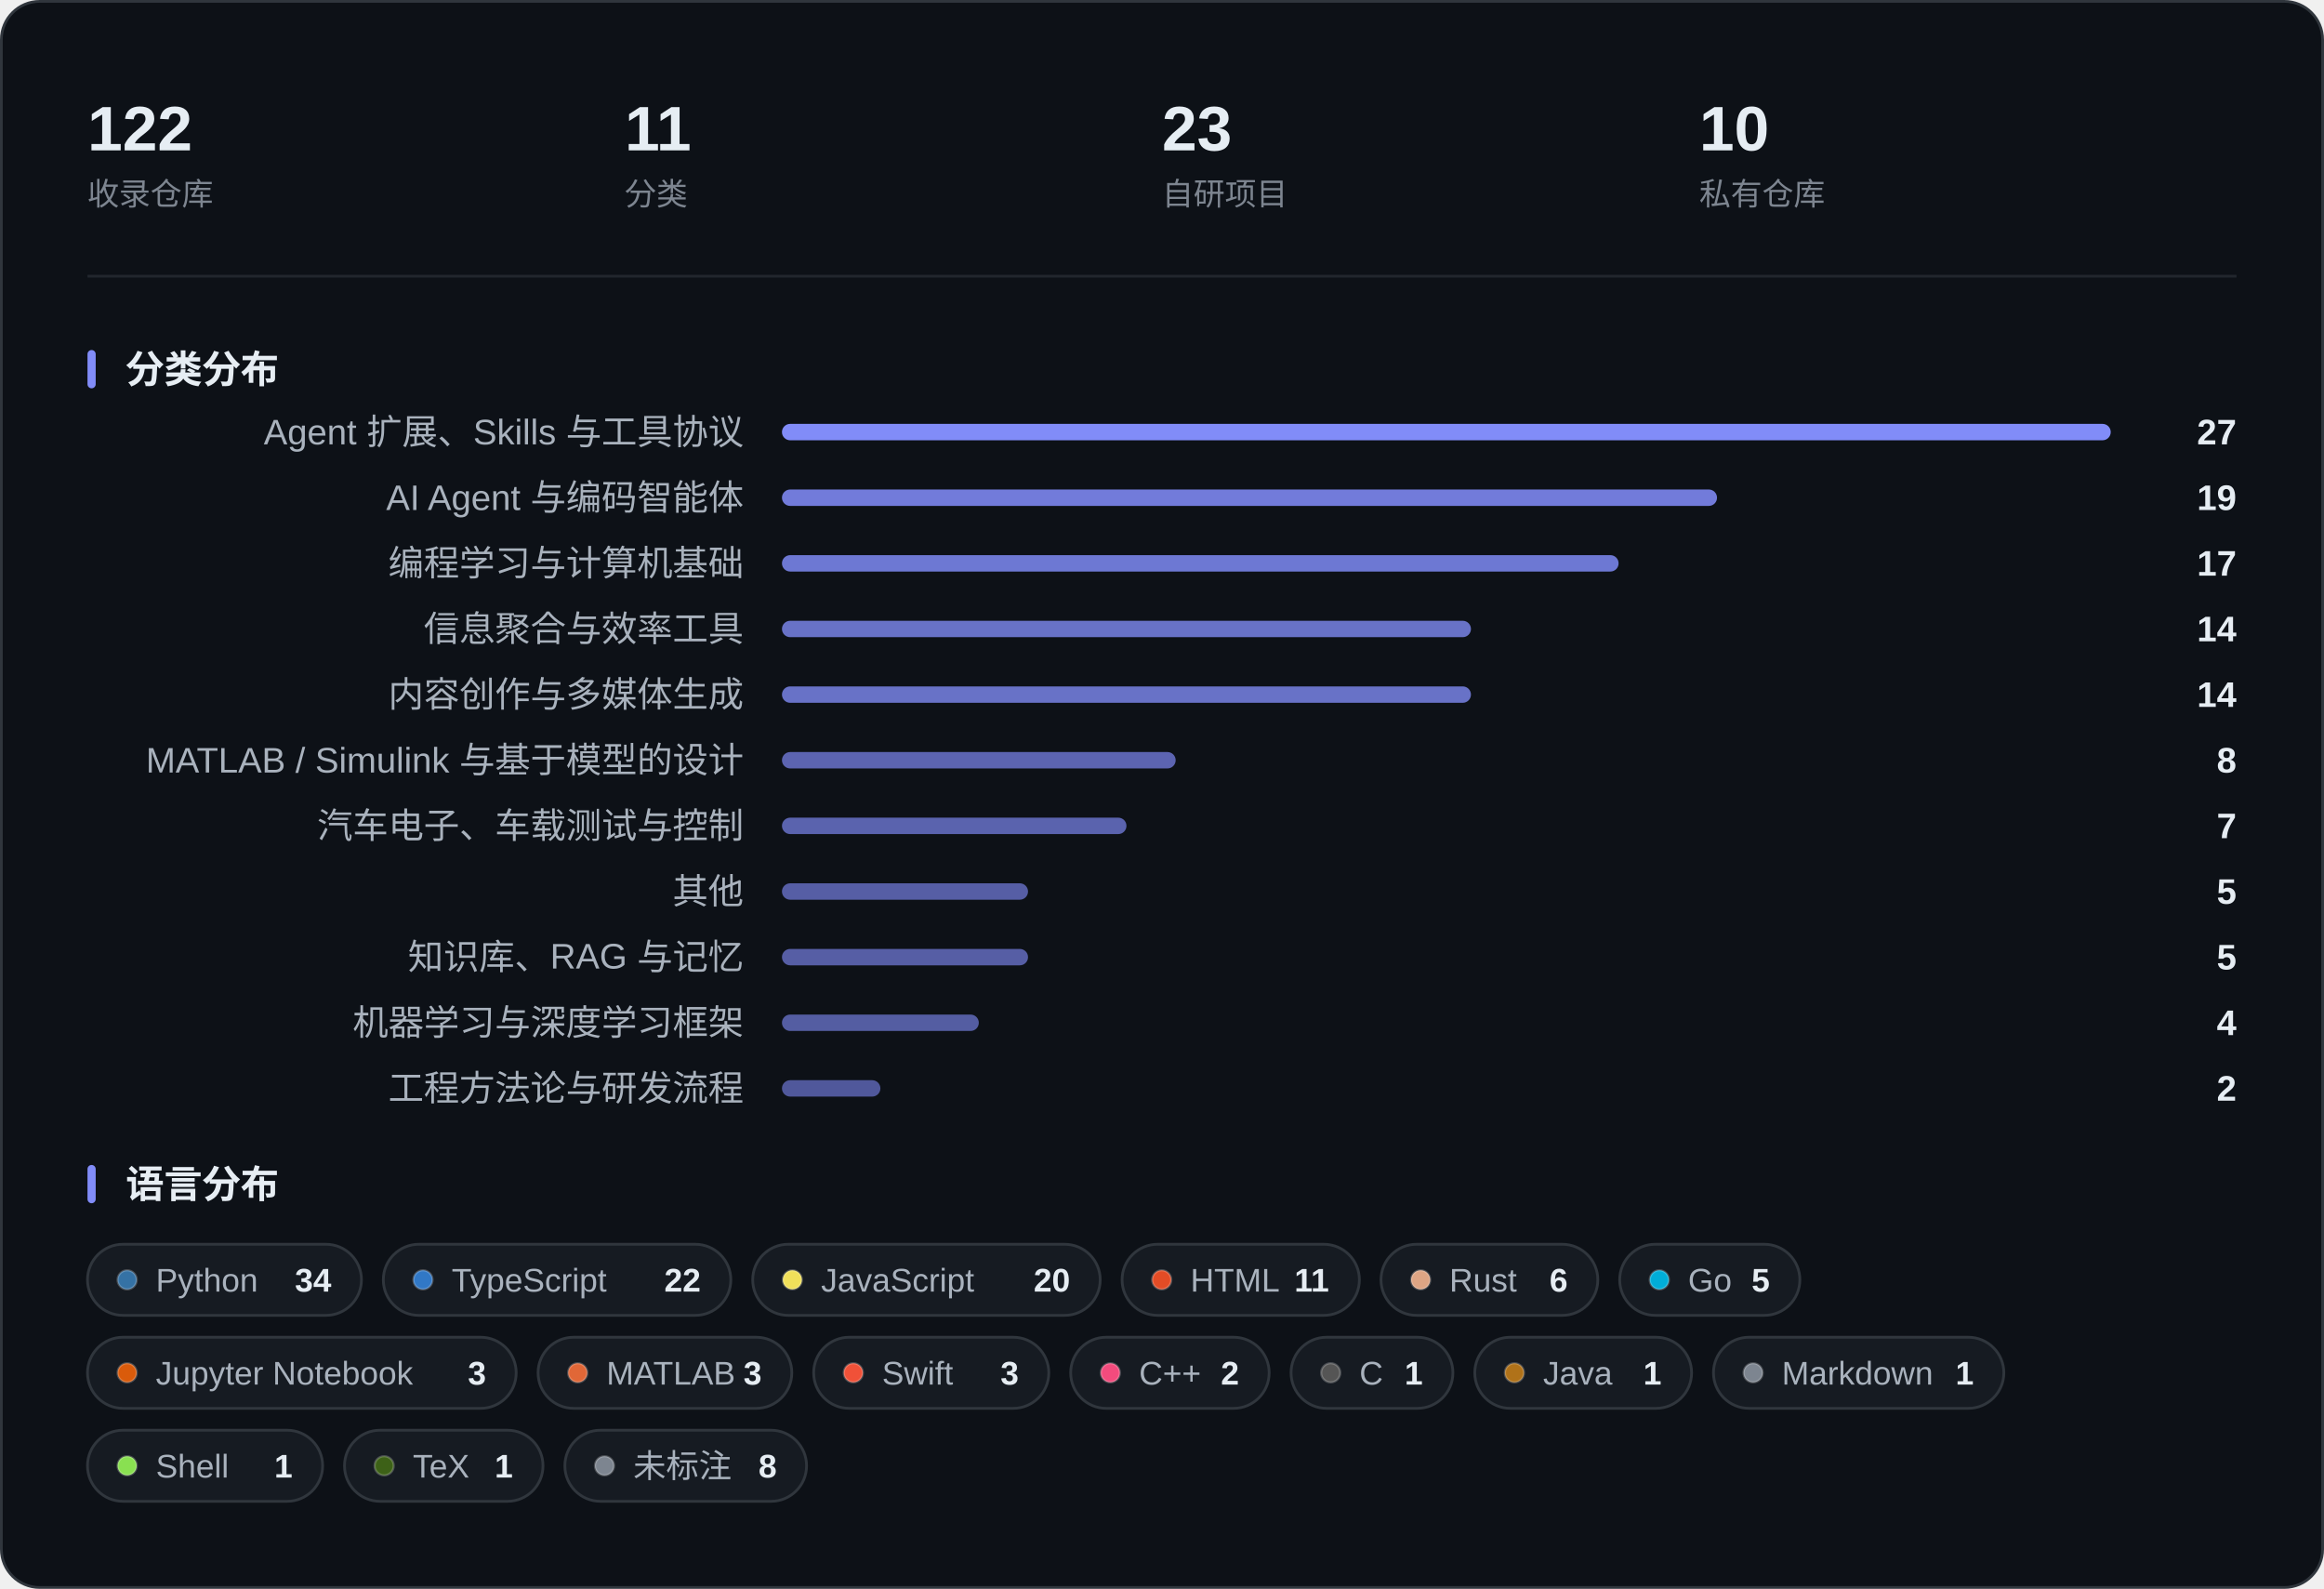
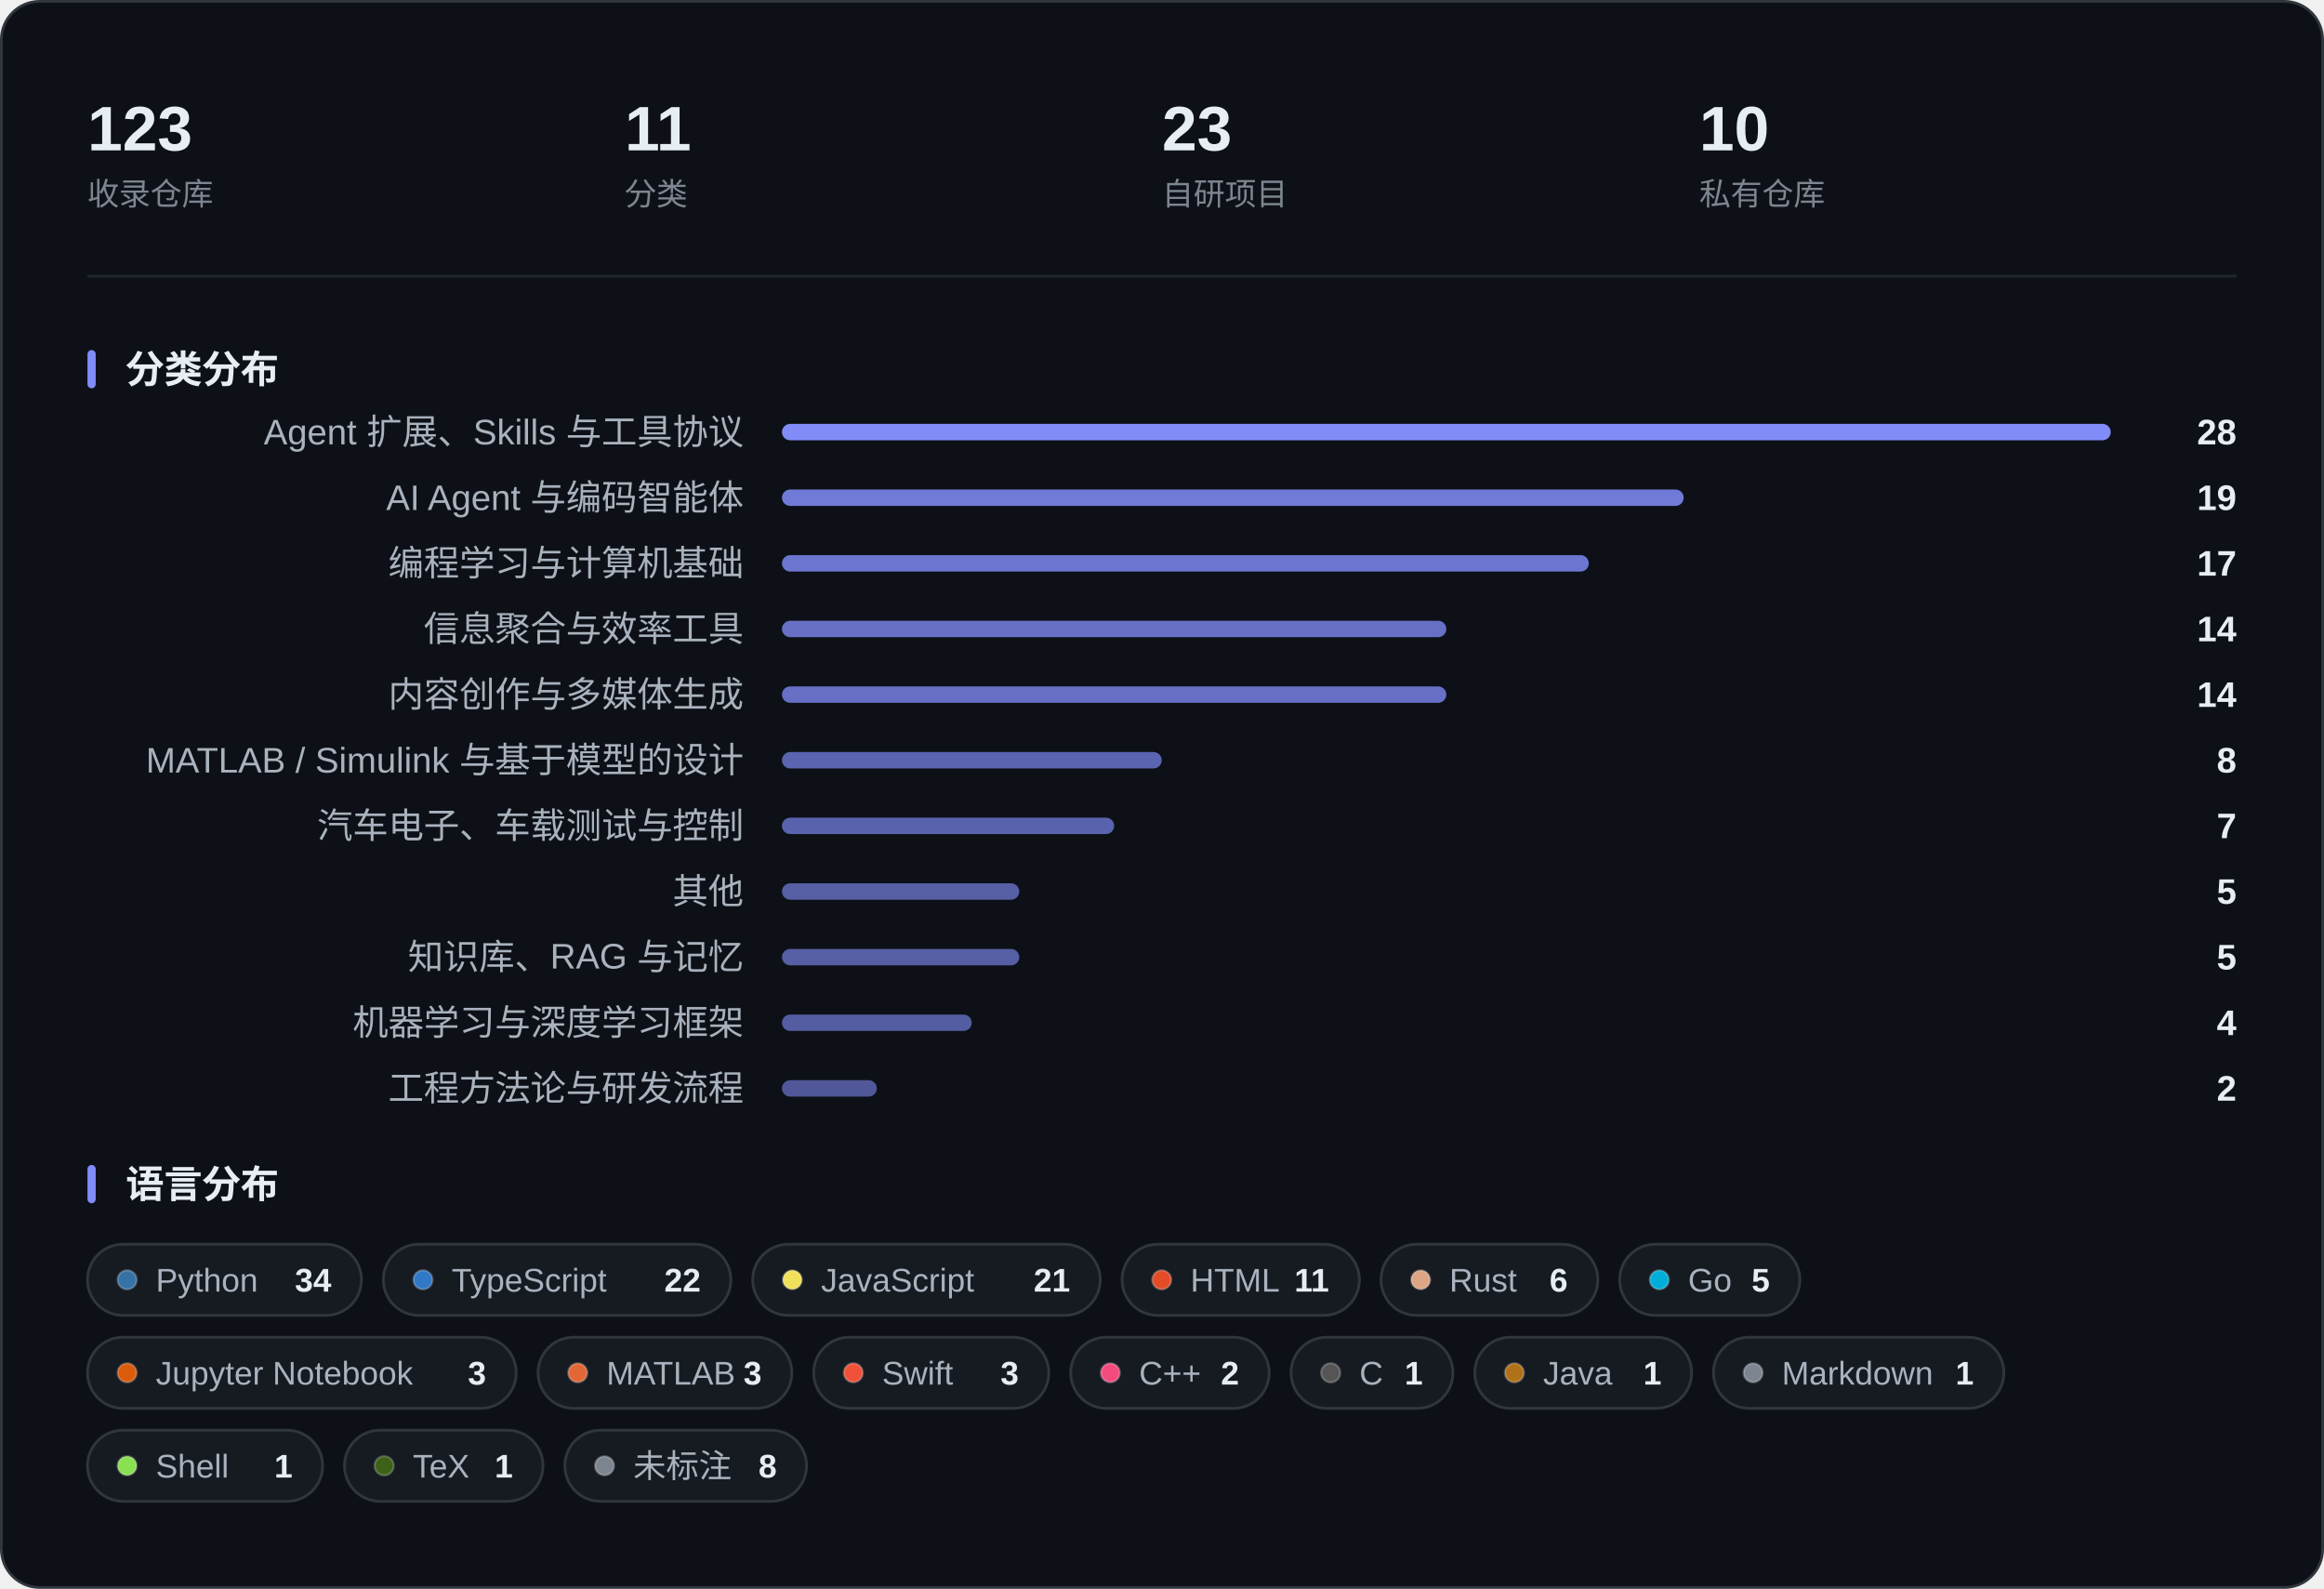
<svg xmlns="http://www.w3.org/2000/svg" width="850" height="581" viewBox="0 0 850 581" role="img" aria-label="收藏概览：指标、分类分布与语言分布">
  <rect x="0.5" y="0.5" width="849" height="580" rx="14" fill="#0D1117" stroke="#30363D" />
-   <text x="32.0" y="55.0" font-family="-apple-system, BlinkMacSystemFont, 'Segoe UI', 'PingFang SC', 'Hiragino Sans GB', 'Microsoft YaHei', 'Helvetica Neue', Arial, sans-serif" font-size="23" fill="#E6EDF3" font-weight="600">122</text>
+   <text x="32.0" y="55.0" font-family="-apple-system, BlinkMacSystemFont, 'Segoe UI', 'PingFang SC', 'Hiragino Sans GB', 'Microsoft YaHei', 'Helvetica Neue', Arial, sans-serif" font-size="23" fill="#E6EDF3" font-weight="600">123</text>
  <text x="32.0" y="75.0" font-family="-apple-system, BlinkMacSystemFont, 'Segoe UI', 'PingFang SC', 'Hiragino Sans GB', 'Microsoft YaHei', 'Helvetica Neue', Arial, sans-serif" font-size="11.5" fill="#7D8590">收录仓库</text>
  <text x="228.5" y="55.0" font-family="-apple-system, BlinkMacSystemFont, 'Segoe UI', 'PingFang SC', 'Hiragino Sans GB', 'Microsoft YaHei', 'Helvetica Neue', Arial, sans-serif" font-size="23" fill="#E6EDF3" font-weight="600">11</text>
  <text x="228.5" y="75.0" font-family="-apple-system, BlinkMacSystemFont, 'Segoe UI', 'PingFang SC', 'Hiragino Sans GB', 'Microsoft YaHei', 'Helvetica Neue', Arial, sans-serif" font-size="11.5" fill="#7D8590">分类</text>
  <text x="425.0" y="55.0" font-family="-apple-system, BlinkMacSystemFont, 'Segoe UI', 'PingFang SC', 'Hiragino Sans GB', 'Microsoft YaHei', 'Helvetica Neue', Arial, sans-serif" font-size="23" fill="#E6EDF3" font-weight="600">23</text>
  <text x="425.0" y="75.0" font-family="-apple-system, BlinkMacSystemFont, 'Segoe UI', 'PingFang SC', 'Hiragino Sans GB', 'Microsoft YaHei', 'Helvetica Neue', Arial, sans-serif" font-size="11.5" fill="#7D8590">自研项目</text>
  <text x="621.5" y="55.0" font-family="-apple-system, BlinkMacSystemFont, 'Segoe UI', 'PingFang SC', 'Hiragino Sans GB', 'Microsoft YaHei', 'Helvetica Neue', Arial, sans-serif" font-size="23" fill="#E6EDF3" font-weight="600">10</text>
  <text x="621.5" y="75.0" font-family="-apple-system, BlinkMacSystemFont, 'Segoe UI', 'PingFang SC', 'Hiragino Sans GB', 'Microsoft YaHei', 'Helvetica Neue', Arial, sans-serif" font-size="11.5" fill="#7D8590">私有仓库</text>
  <line x1="32" y1="101.0" x2="818" y2="101.0" stroke="#21262D" />
  <rect x="32" y="128.0" width="3" height="14" rx="1.5" fill="#818CF8" />
  <text x="46.0" y="140.0" font-family="-apple-system, BlinkMacSystemFont, 'Segoe UI', 'PingFang SC', 'Hiragino Sans GB', 'Microsoft YaHei', 'Helvetica Neue', Arial, sans-serif" font-size="14" fill="#E6EDF3" font-weight="600">分类分布</text>
  <text x="272.0" y="162.5" font-family="-apple-system, BlinkMacSystemFont, 'Segoe UI', 'PingFang SC', 'Hiragino Sans GB', 'Microsoft YaHei', 'Helvetica Neue', Arial, sans-serif" font-size="13" fill="#A9B2BD" text-anchor="end">Agent 扩展、Skills 与工具协议</text>
  <rect x="286.0" y="155.0" width="486.0" height="6" rx="3.0" fill="#818CF8" fill-opacity="1.000" />
-   <text x="818.0" y="162.5" font-family="-apple-system, BlinkMacSystemFont, 'Segoe UI', 'PingFang SC', 'Hiragino Sans GB', 'Microsoft YaHei', 'Helvetica Neue', Arial, sans-serif" font-size="13" fill="#E6EDF3" font-weight="600" text-anchor="end">27</text>
+   <text x="818.0" y="162.5" font-family="-apple-system, BlinkMacSystemFont, 'Segoe UI', 'PingFang SC', 'Hiragino Sans GB', 'Microsoft YaHei', 'Helvetica Neue', Arial, sans-serif" font-size="13" fill="#E6EDF3" font-weight="600" text-anchor="end">28</text>
  <text x="272.0" y="186.5" font-family="-apple-system, BlinkMacSystemFont, 'Segoe UI', 'PingFang SC', 'Hiragino Sans GB', 'Microsoft YaHei', 'Helvetica Neue', Arial, sans-serif" font-size="13" fill="#A9B2BD" text-anchor="end">AI Agent 与编码智能体</text>
-   <rect x="286.0" y="179.0" width="342.0" height="6" rx="3.0" fill="#818CF8" fill-opacity="0.867" />
+   <rect x="286.0" y="179.0" width="329.8" height="6" rx="3.0" fill="#818CF8" fill-opacity="0.855" />
  <text x="818.0" y="186.5" font-family="-apple-system, BlinkMacSystemFont, 'Segoe UI', 'PingFang SC', 'Hiragino Sans GB', 'Microsoft YaHei', 'Helvetica Neue', Arial, sans-serif" font-size="13" fill="#E6EDF3" font-weight="600" text-anchor="end">19</text>
  <text x="272.0" y="210.5" font-family="-apple-system, BlinkMacSystemFont, 'Segoe UI', 'PingFang SC', 'Hiragino Sans GB', 'Microsoft YaHei', 'Helvetica Neue', Arial, sans-serif" font-size="13" fill="#A9B2BD" text-anchor="end">编程学习与计算机基础</text>
-   <rect x="286.0" y="203.0" width="306.0" height="6" rx="3.0" fill="#818CF8" fill-opacity="0.833" />
+   <rect x="286.0" y="203.0" width="295.1" height="6" rx="3.0" fill="#818CF8" fill-opacity="0.823" />
  <text x="818.0" y="210.5" font-family="-apple-system, BlinkMacSystemFont, 'Segoe UI', 'PingFang SC', 'Hiragino Sans GB', 'Microsoft YaHei', 'Helvetica Neue', Arial, sans-serif" font-size="13" fill="#E6EDF3" font-weight="600" text-anchor="end">17</text>
  <text x="272.0" y="234.5" font-family="-apple-system, BlinkMacSystemFont, 'Segoe UI', 'PingFang SC', 'Hiragino Sans GB', 'Microsoft YaHei', 'Helvetica Neue', Arial, sans-serif" font-size="13" fill="#A9B2BD" text-anchor="end">信息聚合与效率工具</text>
-   <rect x="286.0" y="227.0" width="252.0" height="6" rx="3.0" fill="#818CF8" fill-opacity="0.783" />
+   <rect x="286.0" y="227.0" width="243.0" height="6" rx="3.0" fill="#818CF8" fill-opacity="0.775" />
  <text x="818.0" y="234.5" font-family="-apple-system, BlinkMacSystemFont, 'Segoe UI', 'PingFang SC', 'Hiragino Sans GB', 'Microsoft YaHei', 'Helvetica Neue', Arial, sans-serif" font-size="13" fill="#E6EDF3" font-weight="600" text-anchor="end">14</text>
  <text x="272.0" y="258.5" font-family="-apple-system, BlinkMacSystemFont, 'Segoe UI', 'PingFang SC', 'Hiragino Sans GB', 'Microsoft YaHei', 'Helvetica Neue', Arial, sans-serif" font-size="13" fill="#A9B2BD" text-anchor="end">内容创作与多媒体生成</text>
-   <rect x="286.0" y="251.0" width="252.0" height="6" rx="3.0" fill="#818CF8" fill-opacity="0.783" />
+   <rect x="286.0" y="251.0" width="243.0" height="6" rx="3.0" fill="#818CF8" fill-opacity="0.775" />
  <text x="818.0" y="258.5" font-family="-apple-system, BlinkMacSystemFont, 'Segoe UI', 'PingFang SC', 'Hiragino Sans GB', 'Microsoft YaHei', 'Helvetica Neue', Arial, sans-serif" font-size="13" fill="#E6EDF3" font-weight="600" text-anchor="end">14</text>
  <text x="272.0" y="282.5" font-family="-apple-system, BlinkMacSystemFont, 'Segoe UI', 'PingFang SC', 'Hiragino Sans GB', 'Microsoft YaHei', 'Helvetica Neue', Arial, sans-serif" font-size="13" fill="#A9B2BD" text-anchor="end">MATLAB / Simulink 与基于模型的设计</text>
-   <rect x="286.0" y="275.0" width="144.0" height="6" rx="3.0" fill="#818CF8" fill-opacity="0.683" />
+   <rect x="286.0" y="275.0" width="138.9" height="6" rx="3.0" fill="#818CF8" fill-opacity="0.679" />
  <text x="818.0" y="282.5" font-family="-apple-system, BlinkMacSystemFont, 'Segoe UI', 'PingFang SC', 'Hiragino Sans GB', 'Microsoft YaHei', 'Helvetica Neue', Arial, sans-serif" font-size="13" fill="#E6EDF3" font-weight="600" text-anchor="end">8</text>
  <text x="272.0" y="306.5" font-family="-apple-system, BlinkMacSystemFont, 'Segoe UI', 'PingFang SC', 'Hiragino Sans GB', 'Microsoft YaHei', 'Helvetica Neue', Arial, sans-serif" font-size="13" fill="#A9B2BD" text-anchor="end">汽车电子、车载测试与控制</text>
-   <rect x="286.0" y="299.0" width="126.0" height="6" rx="3.0" fill="#818CF8" fill-opacity="0.667" />
+   <rect x="286.0" y="299.0" width="121.5" height="6" rx="3.0" fill="#818CF8" fill-opacity="0.663" />
  <text x="818.0" y="306.5" font-family="-apple-system, BlinkMacSystemFont, 'Segoe UI', 'PingFang SC', 'Hiragino Sans GB', 'Microsoft YaHei', 'Helvetica Neue', Arial, sans-serif" font-size="13" fill="#E6EDF3" font-weight="600" text-anchor="end">7</text>
  <text x="272.0" y="330.5" font-family="-apple-system, BlinkMacSystemFont, 'Segoe UI', 'PingFang SC', 'Hiragino Sans GB', 'Microsoft YaHei', 'Helvetica Neue', Arial, sans-serif" font-size="13" fill="#A9B2BD" text-anchor="end">其他</text>
-   <rect x="286.0" y="323.0" width="90.0" height="6" rx="3.0" fill="#818CF8" fill-opacity="0.633" />
+   <rect x="286.0" y="323.0" width="86.8" height="6" rx="3.0" fill="#818CF8" fill-opacity="0.630" />
  <text x="818.0" y="330.5" font-family="-apple-system, BlinkMacSystemFont, 'Segoe UI', 'PingFang SC', 'Hiragino Sans GB', 'Microsoft YaHei', 'Helvetica Neue', Arial, sans-serif" font-size="13" fill="#E6EDF3" font-weight="600" text-anchor="end">5</text>
  <text x="272.0" y="354.5" font-family="-apple-system, BlinkMacSystemFont, 'Segoe UI', 'PingFang SC', 'Hiragino Sans GB', 'Microsoft YaHei', 'Helvetica Neue', Arial, sans-serif" font-size="13" fill="#A9B2BD" text-anchor="end">知识库、RAG 与记忆</text>
-   <rect x="286.0" y="347.0" width="90.0" height="6" rx="3.0" fill="#818CF8" fill-opacity="0.633" />
+   <rect x="286.0" y="347.0" width="86.8" height="6" rx="3.0" fill="#818CF8" fill-opacity="0.630" />
  <text x="818.0" y="354.5" font-family="-apple-system, BlinkMacSystemFont, 'Segoe UI', 'PingFang SC', 'Hiragino Sans GB', 'Microsoft YaHei', 'Helvetica Neue', Arial, sans-serif" font-size="13" fill="#E6EDF3" font-weight="600" text-anchor="end">5</text>
  <text x="272.0" y="378.5" font-family="-apple-system, BlinkMacSystemFont, 'Segoe UI', 'PingFang SC', 'Hiragino Sans GB', 'Microsoft YaHei', 'Helvetica Neue', Arial, sans-serif" font-size="13" fill="#A9B2BD" text-anchor="end">机器学习与深度学习框架</text>
-   <rect x="286.0" y="371.0" width="72.0" height="6" rx="3.0" fill="#818CF8" fill-opacity="0.617" />
+   <rect x="286.0" y="371.0" width="69.4" height="6" rx="3.0" fill="#818CF8" fill-opacity="0.614" />
  <text x="818.0" y="378.5" font-family="-apple-system, BlinkMacSystemFont, 'Segoe UI', 'PingFang SC', 'Hiragino Sans GB', 'Microsoft YaHei', 'Helvetica Neue', Arial, sans-serif" font-size="13" fill="#E6EDF3" font-weight="600" text-anchor="end">4</text>
  <text x="272.0" y="402.5" font-family="-apple-system, BlinkMacSystemFont, 'Segoe UI', 'PingFang SC', 'Hiragino Sans GB', 'Microsoft YaHei', 'Helvetica Neue', Arial, sans-serif" font-size="13" fill="#A9B2BD" text-anchor="end">工程方法论与研发流程</text>
-   <rect x="286.0" y="395.0" width="36.0" height="6" rx="3.0" fill="#818CF8" fill-opacity="0.583" />
+   <rect x="286.0" y="395.0" width="34.7" height="6" rx="3.0" fill="#818CF8" fill-opacity="0.582" />
  <text x="818.0" y="402.5" font-family="-apple-system, BlinkMacSystemFont, 'Segoe UI', 'PingFang SC', 'Hiragino Sans GB', 'Microsoft YaHei', 'Helvetica Neue', Arial, sans-serif" font-size="13" fill="#E6EDF3" font-weight="600" text-anchor="end">2</text>
  <rect x="32" y="426.0" width="3" height="14" rx="1.5" fill="#818CF8" />
  <text x="46.0" y="438.0" font-family="-apple-system, BlinkMacSystemFont, 'Segoe UI', 'PingFang SC', 'Hiragino Sans GB', 'Microsoft YaHei', 'Helvetica Neue', Arial, sans-serif" font-size="14" fill="#E6EDF3" font-weight="600">语言分布</text>
  <rect x="32.0" y="455.0" width="100.2" height="26" rx="13.0" fill="#161B22" stroke="#30363D" />
  <circle cx="46.5" cy="468.0" r="3.5" fill="#3572A5" stroke="#FFFFFF" stroke-opacity="0.22" stroke-width="0.8" />
  <text x="57.0" y="472.3" font-family="-apple-system, BlinkMacSystemFont, 'Segoe UI', 'PingFang SC', 'Hiragino Sans GB', 'Microsoft YaHei', 'Helvetica Neue', Arial, sans-serif" font-size="12" fill="#A9B2BD">Python</text>
  <text x="121.2" y="472.3" font-family="-apple-system, BlinkMacSystemFont, 'Segoe UI', 'PingFang SC', 'Hiragino Sans GB', 'Microsoft YaHei', 'Helvetica Neue', Arial, sans-serif" font-size="12" fill="#E6EDF3" font-weight="600" text-anchor="end">34</text>
  <rect x="140.2" y="455.0" width="127.1" height="26" rx="13.0" fill="#161B22" stroke="#30363D" />
  <circle cx="154.7" cy="468.0" r="3.5" fill="#3178C6" stroke="#FFFFFF" stroke-opacity="0.22" stroke-width="0.8" />
  <text x="165.2" y="472.3" font-family="-apple-system, BlinkMacSystemFont, 'Segoe UI', 'PingFang SC', 'Hiragino Sans GB', 'Microsoft YaHei', 'Helvetica Neue', Arial, sans-serif" font-size="12" fill="#A9B2BD">TypeScript</text>
  <text x="256.3" y="472.3" font-family="-apple-system, BlinkMacSystemFont, 'Segoe UI', 'PingFang SC', 'Hiragino Sans GB', 'Microsoft YaHei', 'Helvetica Neue', Arial, sans-serif" font-size="12" fill="#E6EDF3" font-weight="600" text-anchor="end">22</text>
  <rect x="275.3" y="455.0" width="127.1" height="26" rx="13.0" fill="#161B22" stroke="#30363D" />
  <circle cx="289.8" cy="468.0" r="3.5" fill="#F1E05A" stroke="#FFFFFF" stroke-opacity="0.22" stroke-width="0.8" />
  <text x="300.3" y="472.3" font-family="-apple-system, BlinkMacSystemFont, 'Segoe UI', 'PingFang SC', 'Hiragino Sans GB', 'Microsoft YaHei', 'Helvetica Neue', Arial, sans-serif" font-size="12" fill="#A9B2BD">JavaScript</text>
-   <text x="391.4" y="472.3" font-family="-apple-system, BlinkMacSystemFont, 'Segoe UI', 'PingFang SC', 'Hiragino Sans GB', 'Microsoft YaHei', 'Helvetica Neue', Arial, sans-serif" font-size="12" fill="#E6EDF3" font-weight="600" text-anchor="end">20</text>
+   <text x="391.4" y="472.3" font-family="-apple-system, BlinkMacSystemFont, 'Segoe UI', 'PingFang SC', 'Hiragino Sans GB', 'Microsoft YaHei', 'Helvetica Neue', Arial, sans-serif" font-size="12" fill="#E6EDF3" font-weight="600" text-anchor="end">21</text>
  <rect x="410.4" y="455.0" width="86.8" height="26" rx="13.0" fill="#161B22" stroke="#30363D" />
  <circle cx="424.9" cy="468.0" r="3.5" fill="#E34C26" stroke="#FFFFFF" stroke-opacity="0.22" stroke-width="0.8" />
  <text x="435.4" y="472.3" font-family="-apple-system, BlinkMacSystemFont, 'Segoe UI', 'PingFang SC', 'Hiragino Sans GB', 'Microsoft YaHei', 'Helvetica Neue', Arial, sans-serif" font-size="12" fill="#A9B2BD">HTML</text>
  <text x="486.1" y="472.3" font-family="-apple-system, BlinkMacSystemFont, 'Segoe UI', 'PingFang SC', 'Hiragino Sans GB', 'Microsoft YaHei', 'Helvetica Neue', Arial, sans-serif" font-size="12" fill="#E6EDF3" font-weight="600" text-anchor="end">11</text>
  <rect x="505.1" y="455.0" width="79.3" height="26" rx="13.0" fill="#161B22" stroke="#30363D" />
  <circle cx="519.6" cy="468.0" r="3.5" fill="#DEA584" stroke="#FFFFFF" stroke-opacity="0.22" stroke-width="0.8" />
  <text x="530.1" y="472.3" font-family="-apple-system, BlinkMacSystemFont, 'Segoe UI', 'PingFang SC', 'Hiragino Sans GB', 'Microsoft YaHei', 'Helvetica Neue', Arial, sans-serif" font-size="12" fill="#A9B2BD">Rust</text>
  <text x="573.4" y="472.3" font-family="-apple-system, BlinkMacSystemFont, 'Segoe UI', 'PingFang SC', 'Hiragino Sans GB', 'Microsoft YaHei', 'Helvetica Neue', Arial, sans-serif" font-size="12" fill="#E6EDF3" font-weight="600" text-anchor="end">6</text>
  <rect x="592.4" y="455.0" width="65.9" height="26" rx="13.0" fill="#161B22" stroke="#30363D" />
  <circle cx="606.9" cy="468.0" r="3.5" fill="#00ADD8" stroke="#FFFFFF" stroke-opacity="0.22" stroke-width="0.8" />
  <text x="617.4" y="472.3" font-family="-apple-system, BlinkMacSystemFont, 'Segoe UI', 'PingFang SC', 'Hiragino Sans GB', 'Microsoft YaHei', 'Helvetica Neue', Arial, sans-serif" font-size="12" fill="#A9B2BD">Go</text>
  <text x="647.3" y="472.3" font-family="-apple-system, BlinkMacSystemFont, 'Segoe UI', 'PingFang SC', 'Hiragino Sans GB', 'Microsoft YaHei', 'Helvetica Neue', Arial, sans-serif" font-size="12" fill="#E6EDF3" font-weight="600" text-anchor="end">5</text>
  <rect x="32.0" y="489.0" width="156.8" height="26" rx="13.0" fill="#161B22" stroke="#30363D" />
  <circle cx="46.5" cy="502.0" r="3.5" fill="#DA5B0B" stroke="#FFFFFF" stroke-opacity="0.22" stroke-width="0.8" />
  <text x="57.0" y="506.3" font-family="-apple-system, BlinkMacSystemFont, 'Segoe UI', 'PingFang SC', 'Hiragino Sans GB', 'Microsoft YaHei', 'Helvetica Neue', Arial, sans-serif" font-size="12" fill="#A9B2BD">Jupyter Notebook</text>
  <text x="177.8" y="506.3" font-family="-apple-system, BlinkMacSystemFont, 'Segoe UI', 'PingFang SC', 'Hiragino Sans GB', 'Microsoft YaHei', 'Helvetica Neue', Arial, sans-serif" font-size="12" fill="#E6EDF3" font-weight="600" text-anchor="end">3</text>
  <rect x="196.8" y="489.0" width="92.8" height="26" rx="13.0" fill="#161B22" stroke="#30363D" />
  <circle cx="211.3" cy="502.0" r="3.5" fill="#E16737" stroke="#FFFFFF" stroke-opacity="0.22" stroke-width="0.8" />
  <text x="221.8" y="506.3" font-family="-apple-system, BlinkMacSystemFont, 'Segoe UI', 'PingFang SC', 'Hiragino Sans GB', 'Microsoft YaHei', 'Helvetica Neue', Arial, sans-serif" font-size="12" fill="#A9B2BD">MATLAB</text>
  <text x="278.6" y="506.3" font-family="-apple-system, BlinkMacSystemFont, 'Segoe UI', 'PingFang SC', 'Hiragino Sans GB', 'Microsoft YaHei', 'Helvetica Neue', Arial, sans-serif" font-size="12" fill="#E6EDF3" font-weight="600" text-anchor="end">3</text>
  <rect x="297.6" y="489.0" width="86.0" height="26" rx="13.0" fill="#161B22" stroke="#30363D" />
  <circle cx="312.1" cy="502.0" r="3.5" fill="#F05138" stroke="#FFFFFF" stroke-opacity="0.22" stroke-width="0.8" />
  <text x="322.6" y="506.3" font-family="-apple-system, BlinkMacSystemFont, 'Segoe UI', 'PingFang SC', 'Hiragino Sans GB', 'Microsoft YaHei', 'Helvetica Neue', Arial, sans-serif" font-size="12" fill="#A9B2BD">Swift</text>
  <text x="372.6" y="506.3" font-family="-apple-system, BlinkMacSystemFont, 'Segoe UI', 'PingFang SC', 'Hiragino Sans GB', 'Microsoft YaHei', 'Helvetica Neue', Arial, sans-serif" font-size="12" fill="#E6EDF3" font-weight="600" text-anchor="end">3</text>
  <rect x="391.6" y="489.0" width="72.6" height="26" rx="13.0" fill="#161B22" stroke="#30363D" />
  <circle cx="406.1" cy="502.0" r="3.5" fill="#F34B7D" stroke="#FFFFFF" stroke-opacity="0.22" stroke-width="0.8" />
  <text x="416.6" y="506.3" font-family="-apple-system, BlinkMacSystemFont, 'Segoe UI', 'PingFang SC', 'Hiragino Sans GB', 'Microsoft YaHei', 'Helvetica Neue', Arial, sans-serif" font-size="12" fill="#A9B2BD">C++</text>
  <text x="453.2" y="506.3" font-family="-apple-system, BlinkMacSystemFont, 'Segoe UI', 'PingFang SC', 'Hiragino Sans GB', 'Microsoft YaHei', 'Helvetica Neue', Arial, sans-serif" font-size="12" fill="#E6EDF3" font-weight="600" text-anchor="end">2</text>
  <rect x="472.2" y="489.0" width="59.2" height="26" rx="13.0" fill="#161B22" stroke="#30363D" />
  <circle cx="486.7" cy="502.0" r="3.5" fill="#555555" stroke="#FFFFFF" stroke-opacity="0.22" stroke-width="0.8" />
  <text x="497.2" y="506.3" font-family="-apple-system, BlinkMacSystemFont, 'Segoe UI', 'PingFang SC', 'Hiragino Sans GB', 'Microsoft YaHei', 'Helvetica Neue', Arial, sans-serif" font-size="12" fill="#A9B2BD">C</text>
  <text x="520.4" y="506.3" font-family="-apple-system, BlinkMacSystemFont, 'Segoe UI', 'PingFang SC', 'Hiragino Sans GB', 'Microsoft YaHei', 'Helvetica Neue', Arial, sans-serif" font-size="12" fill="#E6EDF3" font-weight="600" text-anchor="end">1</text>
  <rect x="539.4" y="489.0" width="79.3" height="26" rx="13.0" fill="#161B22" stroke="#30363D" />
  <circle cx="553.9" cy="502.0" r="3.5" fill="#B07219" stroke="#FFFFFF" stroke-opacity="0.22" stroke-width="0.8" />
  <text x="564.4" y="506.3" font-family="-apple-system, BlinkMacSystemFont, 'Segoe UI', 'PingFang SC', 'Hiragino Sans GB', 'Microsoft YaHei', 'Helvetica Neue', Arial, sans-serif" font-size="12" fill="#A9B2BD">Java</text>
  <text x="607.7" y="506.3" font-family="-apple-system, BlinkMacSystemFont, 'Segoe UI', 'PingFang SC', 'Hiragino Sans GB', 'Microsoft YaHei', 'Helvetica Neue', Arial, sans-serif" font-size="12" fill="#E6EDF3" font-weight="600" text-anchor="end">1</text>
  <rect x="626.7" y="489.0" width="106.2" height="26" rx="13.0" fill="#161B22" stroke="#30363D" />
  <circle cx="641.2" cy="502.0" r="3.5" fill="#7D8590" stroke="#FFFFFF" stroke-opacity="0.22" stroke-width="0.8" />
  <text x="651.7" y="506.3" font-family="-apple-system, BlinkMacSystemFont, 'Segoe UI', 'PingFang SC', 'Hiragino Sans GB', 'Microsoft YaHei', 'Helvetica Neue', Arial, sans-serif" font-size="12" fill="#A9B2BD">Markdown</text>
  <text x="721.9" y="506.3" font-family="-apple-system, BlinkMacSystemFont, 'Segoe UI', 'PingFang SC', 'Hiragino Sans GB', 'Microsoft YaHei', 'Helvetica Neue', Arial, sans-serif" font-size="12" fill="#E6EDF3" font-weight="600" text-anchor="end">1</text>
  <rect x="32.0" y="523.0" width="86.0" height="26" rx="13.0" fill="#161B22" stroke="#30363D" />
  <circle cx="46.5" cy="536.0" r="3.5" fill="#89E051" stroke="#FFFFFF" stroke-opacity="0.22" stroke-width="0.8" />
  <text x="57.0" y="540.3" font-family="-apple-system, BlinkMacSystemFont, 'Segoe UI', 'PingFang SC', 'Hiragino Sans GB', 'Microsoft YaHei', 'Helvetica Neue', Arial, sans-serif" font-size="12" fill="#A9B2BD">Shell</text>
  <text x="107.0" y="540.3" font-family="-apple-system, BlinkMacSystemFont, 'Segoe UI', 'PingFang SC', 'Hiragino Sans GB', 'Microsoft YaHei', 'Helvetica Neue', Arial, sans-serif" font-size="12" fill="#E6EDF3" font-weight="600" text-anchor="end">1</text>
  <rect x="126.0" y="523.0" width="72.6" height="26" rx="13.0" fill="#161B22" stroke="#30363D" />
  <circle cx="140.5" cy="536.0" r="3.5" fill="#3D6117" stroke="#FFFFFF" stroke-opacity="0.22" stroke-width="0.8" />
  <text x="151.0" y="540.3" font-family="-apple-system, BlinkMacSystemFont, 'Segoe UI', 'PingFang SC', 'Hiragino Sans GB', 'Microsoft YaHei', 'Helvetica Neue', Arial, sans-serif" font-size="12" fill="#A9B2BD">TeX</text>
  <text x="187.6" y="540.3" font-family="-apple-system, BlinkMacSystemFont, 'Segoe UI', 'PingFang SC', 'Hiragino Sans GB', 'Microsoft YaHei', 'Helvetica Neue', Arial, sans-serif" font-size="12" fill="#E6EDF3" font-weight="600" text-anchor="end">1</text>
  <rect x="206.6" y="523.0" width="88.4" height="26" rx="13.0" fill="#161B22" stroke="#30363D" />
  <circle cx="221.1" cy="536.0" r="3.5" fill="#7D8590" stroke="#FFFFFF" stroke-opacity="0.22" stroke-width="0.8" />
  <text x="231.6" y="540.3" font-family="-apple-system, BlinkMacSystemFont, 'Segoe UI', 'PingFang SC', 'Hiragino Sans GB', 'Microsoft YaHei', 'Helvetica Neue', Arial, sans-serif" font-size="12" fill="#A9B2BD">未标注</text>
  <text x="284.1" y="540.3" font-family="-apple-system, BlinkMacSystemFont, 'Segoe UI', 'PingFang SC', 'Hiragino Sans GB', 'Microsoft YaHei', 'Helvetica Neue', Arial, sans-serif" font-size="12" fill="#E6EDF3" font-weight="600" text-anchor="end">8</text>
</svg>
